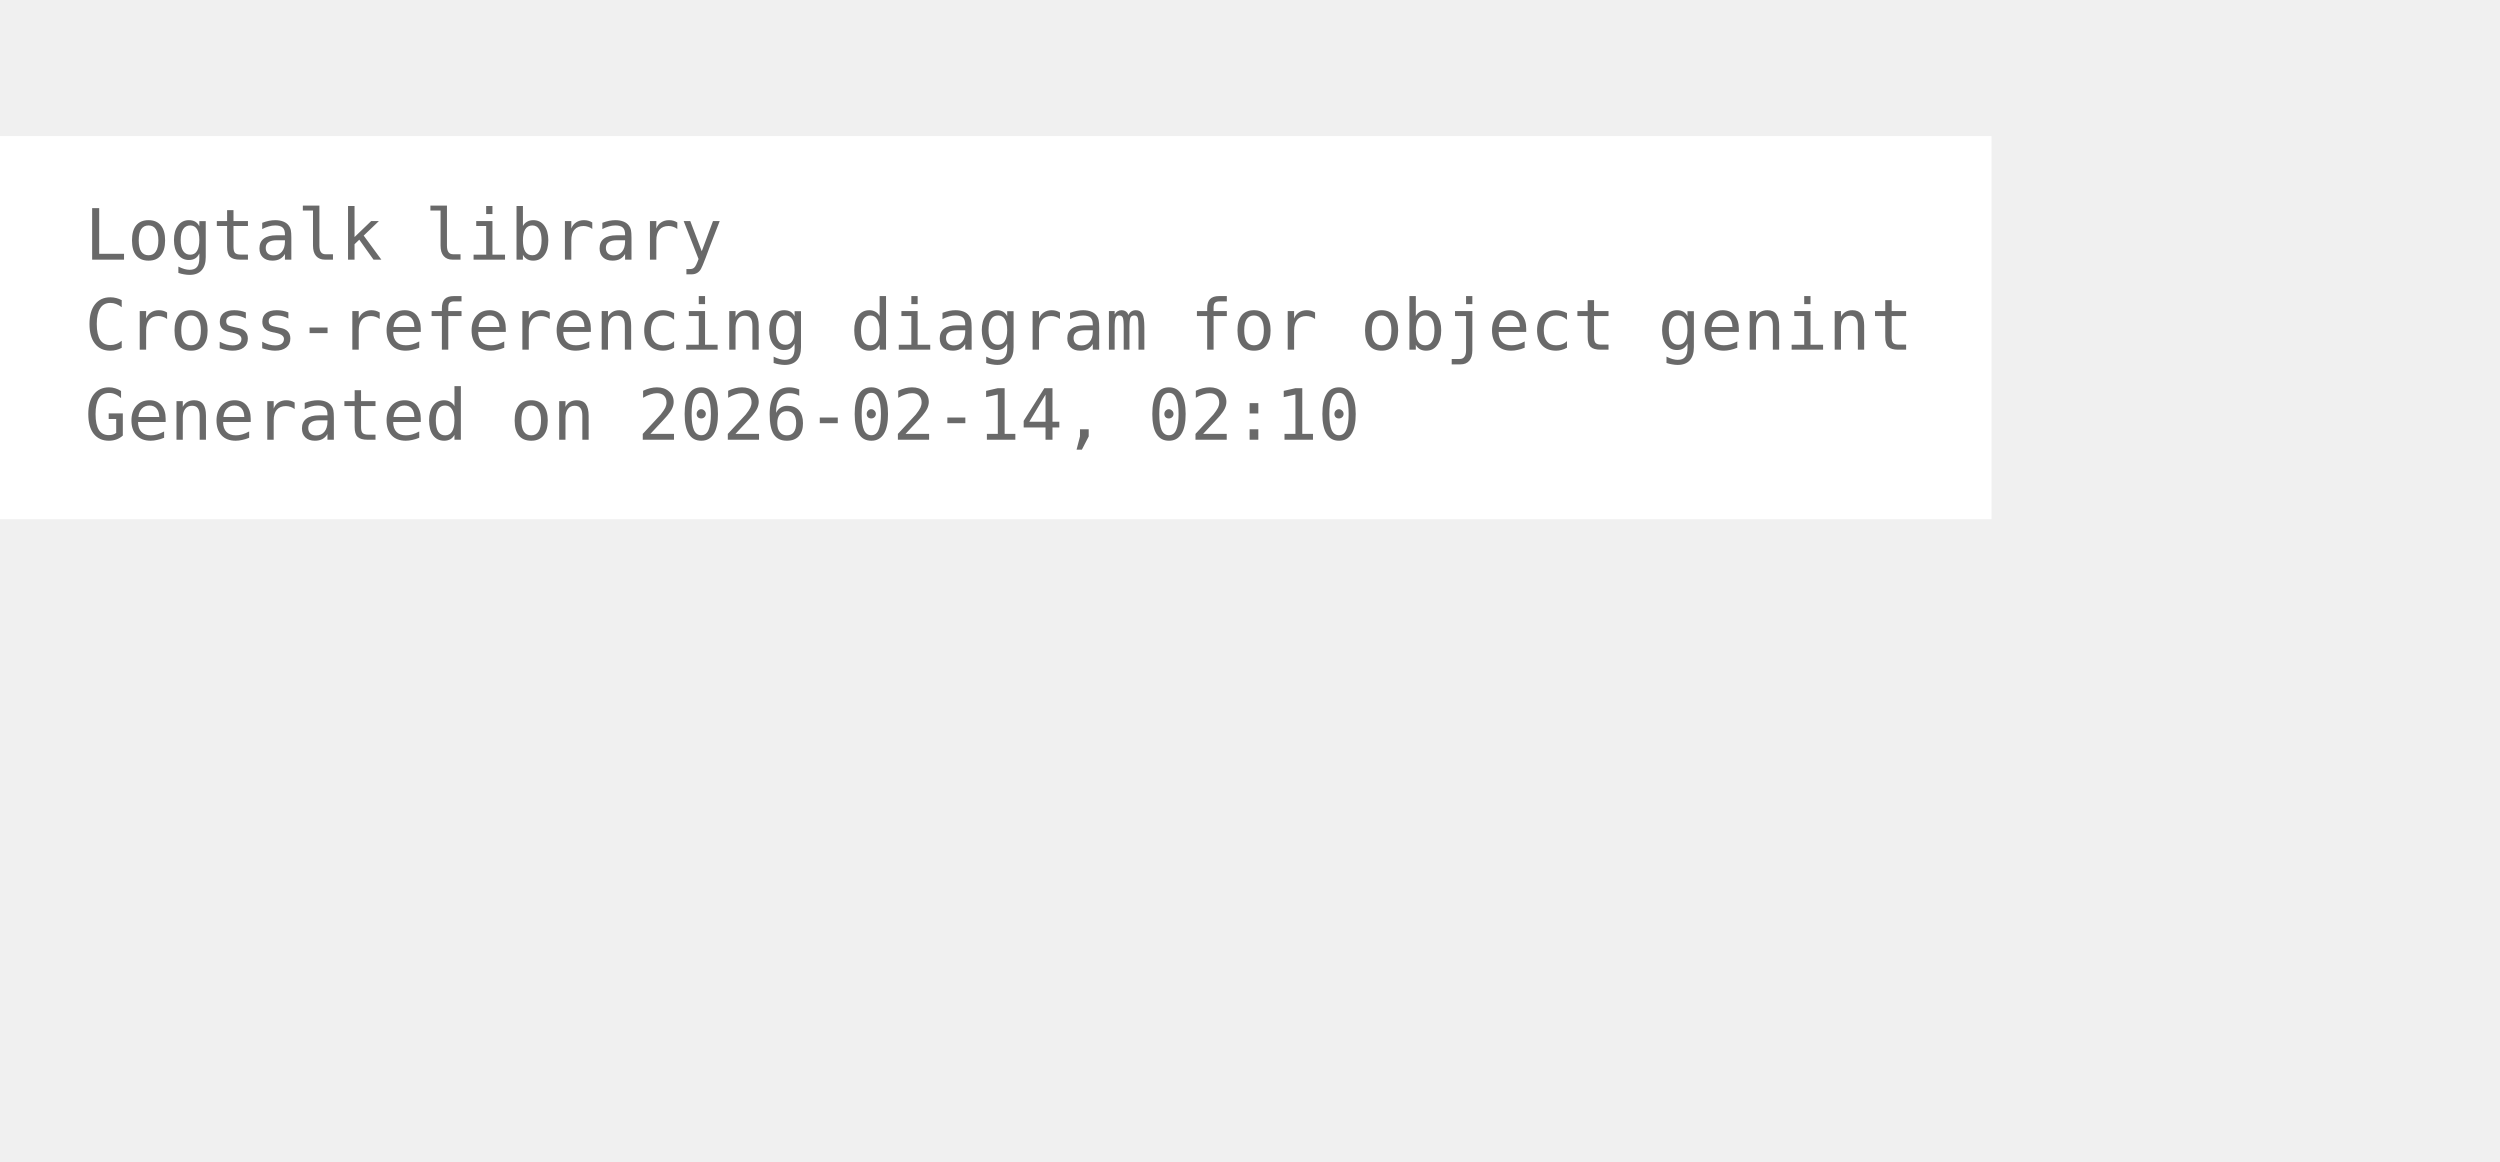
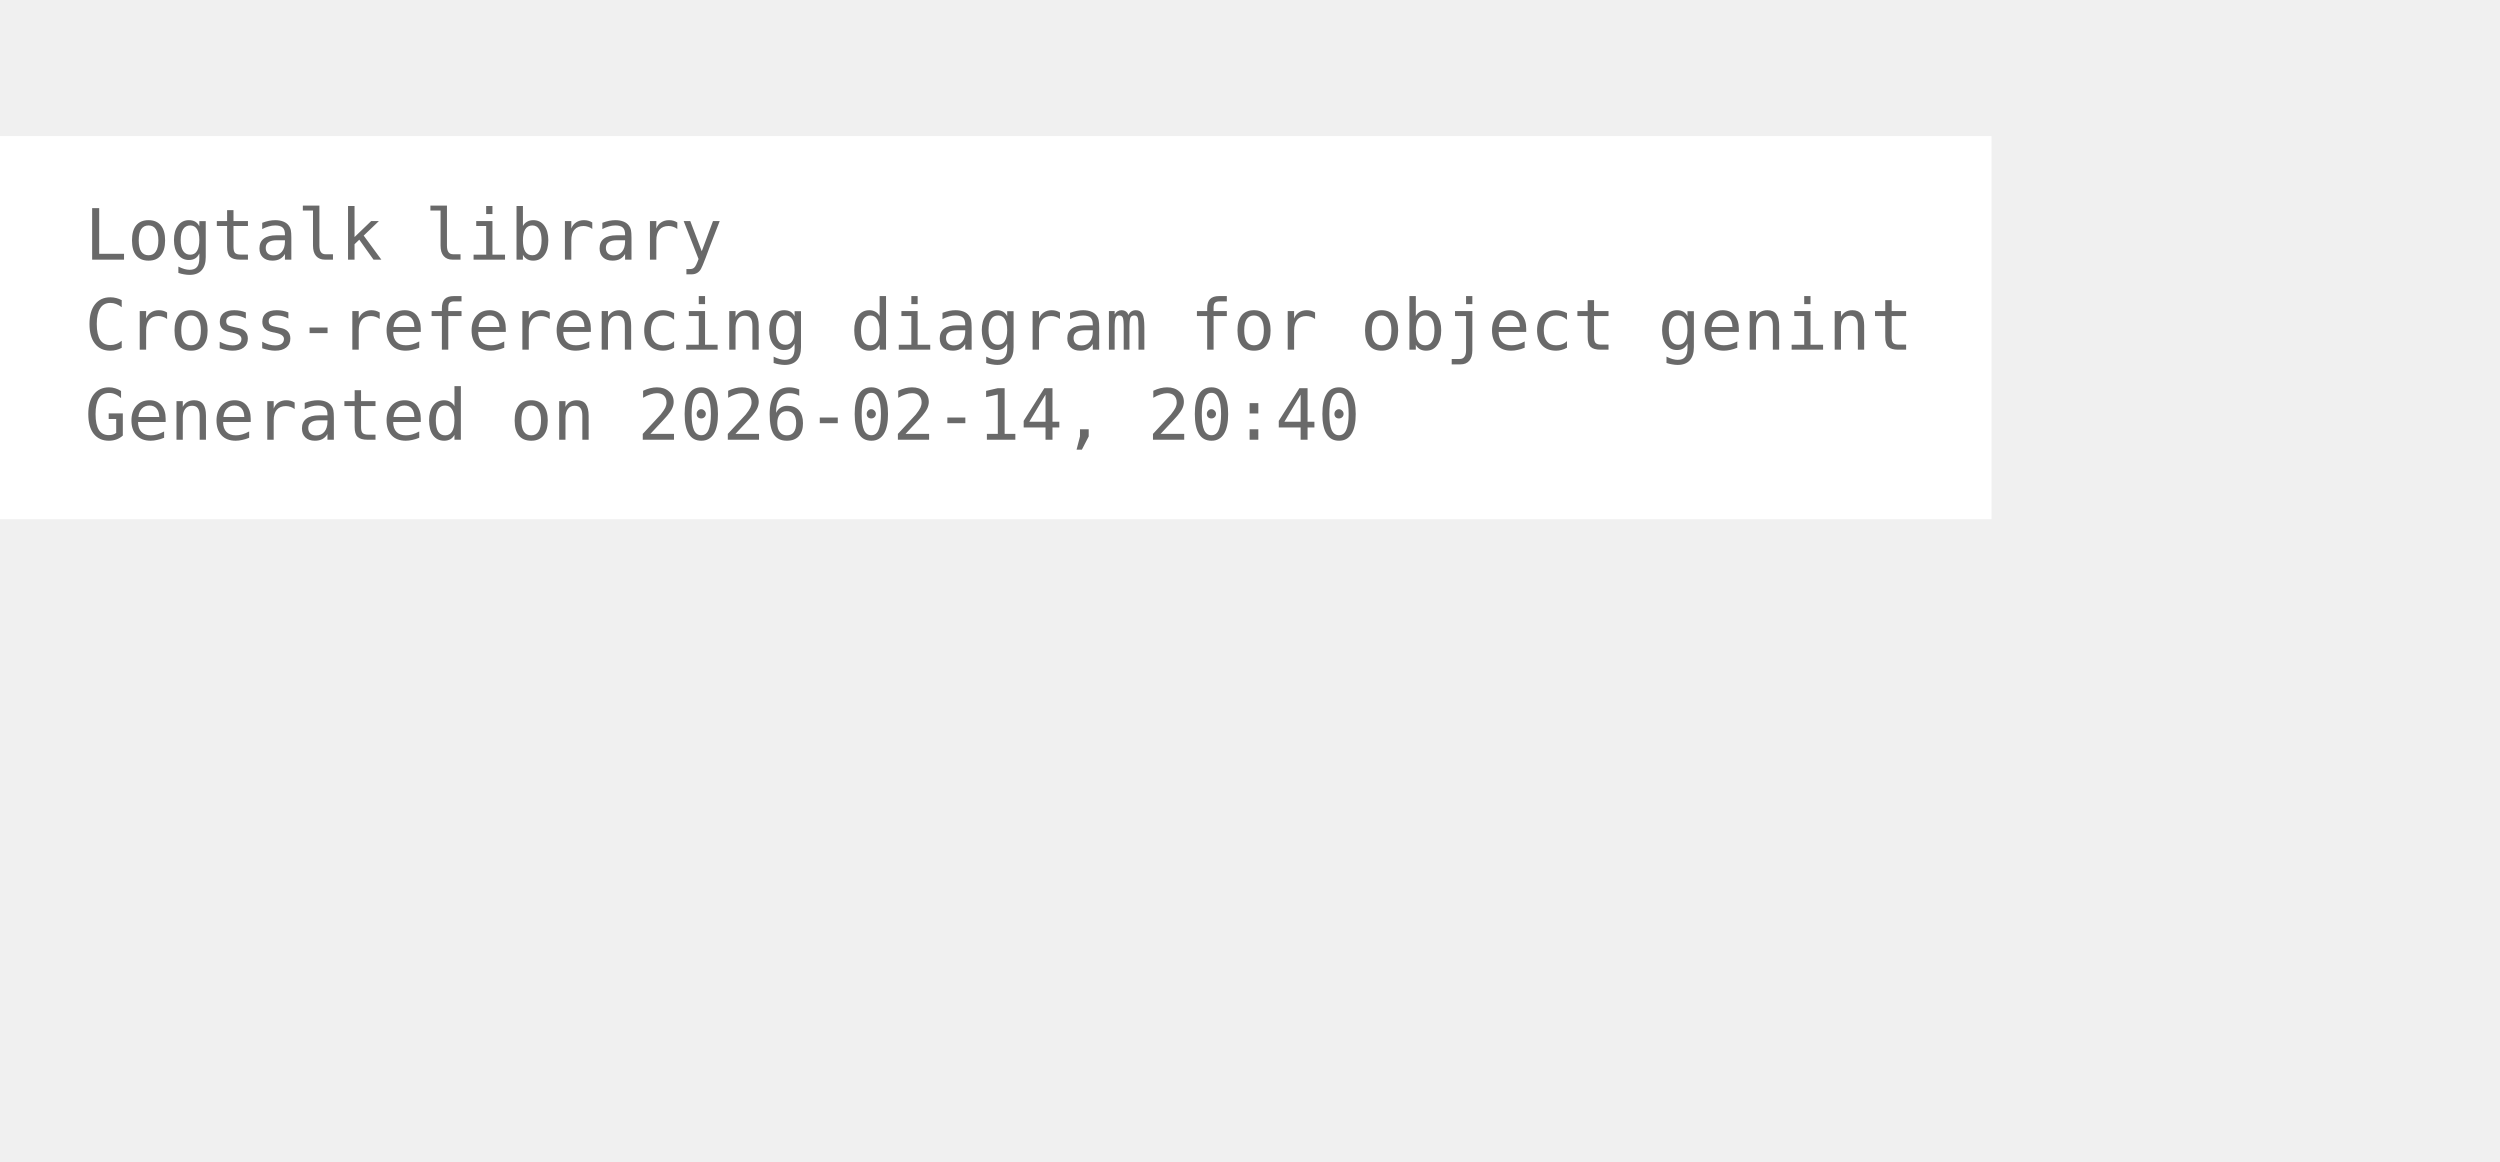
<svg xmlns="http://www.w3.org/2000/svg" width="426pt" height="198pt" viewBox="72.00 72.00 354.00 126.00">
  <g id="graph0" class="graph" transform="scale(1 1) rotate(0) translate(76 122.25)">
    <polygon fill="white" stroke="none" points="-4,4 -4,-50.25 278,-50.25 278,4 -4,4" />
    <text xml:space="preserve" text-anchor="start" x="8" y="-32.75" font-family="Monospace" font-size="10.00" fill="dimgray">Logtalk library</text>
    <text xml:space="preserve" text-anchor="start" x="8" y="-20" font-family="Monospace" font-size="10.00" fill="dimgray">Cross-referencing diagram for object genint</text>
-     <text xml:space="preserve" text-anchor="start" x="8" y="-7.25" font-family="Monospace" font-size="10.00" fill="dimgray">Generated on 2026-02-14, 02:10</text>
+     <text xml:space="preserve" text-anchor="start" x="8" y="-7.25" font-family="Monospace" font-size="10.00" fill="dimgray">Generated on 2026-02-14, 20:40</text>
  </g>
</svg>
